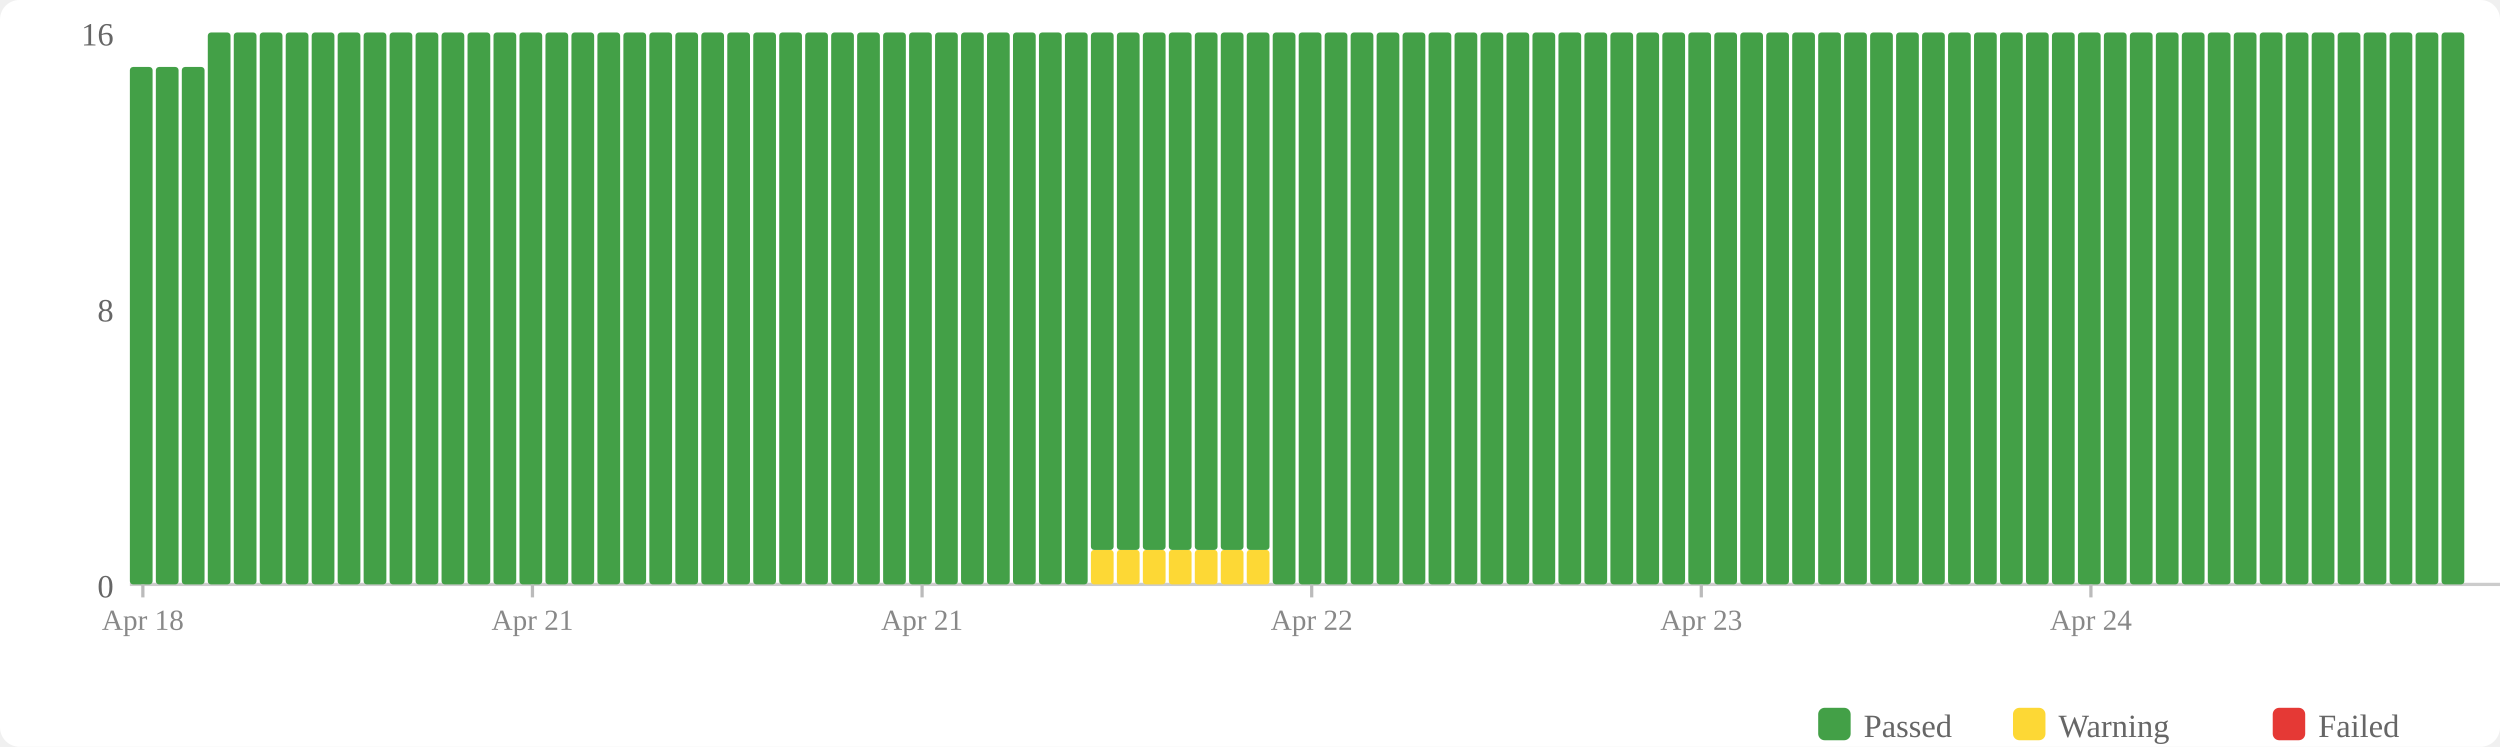
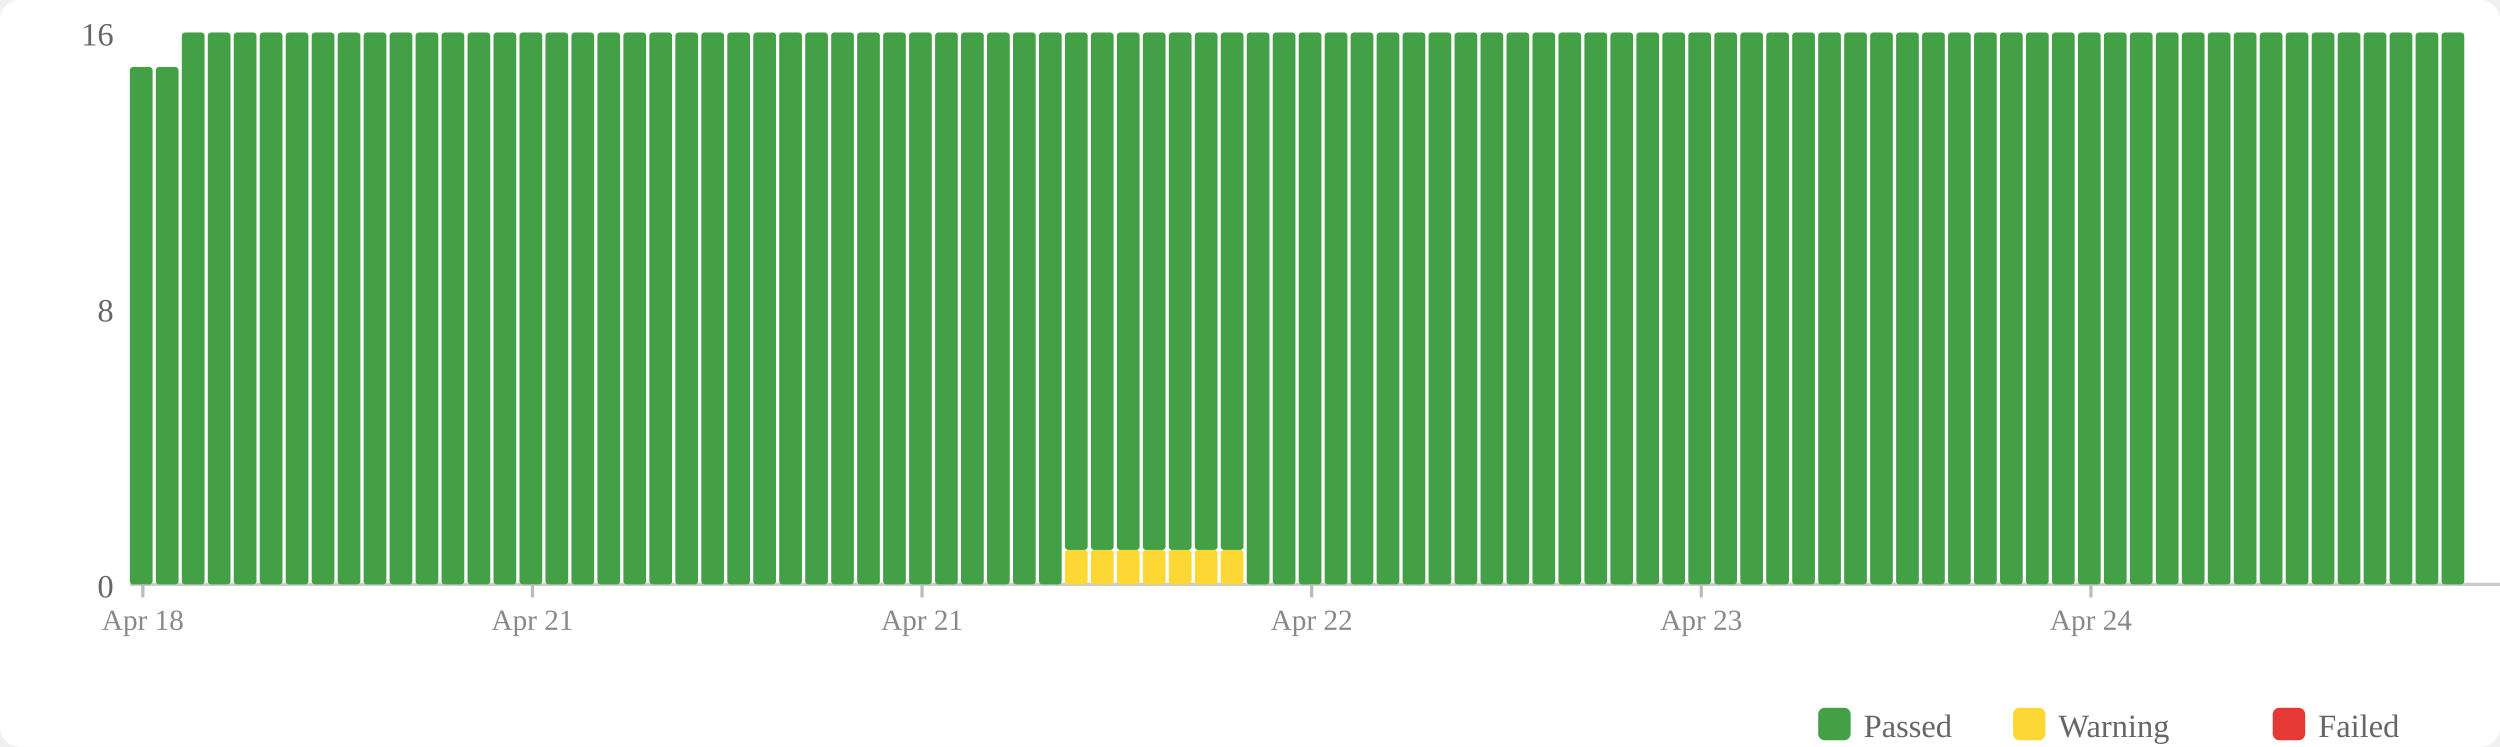
<svg xmlns="http://www.w3.org/2000/svg" width="770" height="230" viewBox="0 0 770 230">
  <rect width="770" height="230" fill="#fff" rx="6" />
  <rect x="560" y="218" width="10" height="10" fill="#43a047" rx="2" />
  <text x="574" y="227" font-size="10" fill="#666">Passed</text>
  <rect x="620" y="218" width="10" height="10" fill="#fdd835" rx="2" />
  <text x="634" y="227" font-size="10" fill="#666">Warning</text>
  <rect x="700" y="218" width="10" height="10" fill="#e53935" rx="2" />
  <text x="714" y="227" font-size="10" fill="#666">Failed</text>
  <text x="35" y="184" text-anchor="end" font-size="10" fill="#666">0</text>
  <text x="35" y="99" text-anchor="end" font-size="10" fill="#666">8</text>
  <text x="35" y="14" text-anchor="end" font-size="10" fill="#666">16</text>
  <line x1="40" y1="180" x2="770" y2="180" stroke="#ccc" stroke-width="1" />
  <rect x="40" y="20.625" width="7" height="159.375" fill="#43a047" rx="1" />
  <rect x="48" y="20.625" width="7" height="159.375" fill="#43a047" rx="1" />
-   <rect x="56" y="20.625" width="7" height="159.375" fill="#43a047" rx="1" />
+   <rect x="56" y="10" width="7" height="170" fill="#43a047" rx="1" />
  <rect x="64" y="10" width="7" height="170" fill="#43a047" rx="1" />
  <rect x="72" y="10" width="7" height="170" fill="#43a047" rx="1" />
  <rect x="80" y="10" width="7" height="170" fill="#43a047" rx="1" />
  <rect x="88" y="10" width="7" height="170" fill="#43a047" rx="1" />
  <rect x="96" y="10" width="7" height="170" fill="#43a047" rx="1" />
  <rect x="104" y="10" width="7" height="170" fill="#43a047" rx="1" />
  <rect x="112" y="10" width="7" height="170" fill="#43a047" rx="1" />
  <rect x="120" y="10" width="7" height="170" fill="#43a047" rx="1" />
  <rect x="128" y="10" width="7" height="170" fill="#43a047" rx="1" />
  <rect x="136" y="10" width="7" height="170" fill="#43a047" rx="1" />
  <rect x="144" y="10" width="7" height="170" fill="#43a047" rx="1" />
  <rect x="152" y="10" width="7" height="170" fill="#43a047" rx="1" />
  <rect x="160" y="10" width="7" height="170" fill="#43a047" rx="1" />
  <rect x="168" y="10" width="7" height="170" fill="#43a047" rx="1" />
  <rect x="176" y="10" width="7" height="170" fill="#43a047" rx="1" />
  <rect x="184" y="10" width="7" height="170" fill="#43a047" rx="1" />
  <rect x="192" y="10" width="7" height="170" fill="#43a047" rx="1" />
  <rect x="200" y="10" width="7" height="170" fill="#43a047" rx="1" />
  <rect x="208" y="10" width="7" height="170" fill="#43a047" rx="1" />
  <rect x="216" y="10" width="7" height="170" fill="#43a047" rx="1" />
  <rect x="224" y="10" width="7" height="170" fill="#43a047" rx="1" />
  <rect x="232" y="10" width="7" height="170" fill="#43a047" rx="1" />
  <rect x="240" y="10" width="7" height="170" fill="#43a047" rx="1" />
  <rect x="248" y="10" width="7" height="170" fill="#43a047" rx="1" />
  <rect x="256" y="10" width="7" height="170" fill="#43a047" rx="1" />
  <rect x="264" y="10" width="7" height="170" fill="#43a047" rx="1" />
  <rect x="272" y="10" width="7" height="170" fill="#43a047" rx="1" />
  <rect x="280" y="10" width="7" height="170" fill="#43a047" rx="1" />
  <rect x="288" y="10" width="7" height="170" fill="#43a047" rx="1" />
  <rect x="296" y="10" width="7" height="170" fill="#43a047" rx="1" />
  <rect x="304" y="10" width="7" height="170" fill="#43a047" rx="1" />
  <rect x="312" y="10" width="7" height="170" fill="#43a047" rx="1" />
  <rect x="320" y="10" width="7" height="170" fill="#43a047" rx="1" />
-   <rect x="328" y="10" width="7" height="170" fill="#43a047" rx="1" />
+   <rect x="328" y="169.375" width="7" height="10.625" fill="#fdd835" rx="1" />
+   <rect x="328" y="10" width="7" height="159.375" fill="#43a047" rx="1" />
  <rect x="336" y="169.375" width="7" height="10.625" fill="#fdd835" rx="1" />
  <rect x="336" y="10" width="7" height="159.375" fill="#43a047" rx="1" />
  <rect x="344" y="169.375" width="7" height="10.625" fill="#fdd835" rx="1" />
  <rect x="344" y="10" width="7" height="159.375" fill="#43a047" rx="1" />
  <rect x="352" y="169.375" width="7" height="10.625" fill="#fdd835" rx="1" />
  <rect x="352" y="10" width="7" height="159.375" fill="#43a047" rx="1" />
  <rect x="360" y="169.375" width="7" height="10.625" fill="#fdd835" rx="1" />
  <rect x="360" y="10" width="7" height="159.375" fill="#43a047" rx="1" />
  <rect x="368" y="169.375" width="7" height="10.625" fill="#fdd835" rx="1" />
  <rect x="368" y="10" width="7" height="159.375" fill="#43a047" rx="1" />
  <rect x="376" y="169.375" width="7" height="10.625" fill="#fdd835" rx="1" />
  <rect x="376" y="10" width="7" height="159.375" fill="#43a047" rx="1" />
-   <rect x="384" y="169.375" width="7" height="10.625" fill="#fdd835" rx="1" />
-   <rect x="384" y="10" width="7" height="159.375" fill="#43a047" rx="1" />
+   <rect x="384" y="10" width="7" height="170" fill="#43a047" rx="1" />
  <rect x="392" y="10" width="7" height="170" fill="#43a047" rx="1" />
  <rect x="400" y="10" width="7" height="170" fill="#43a047" rx="1" />
  <rect x="408" y="10" width="7" height="170" fill="#43a047" rx="1" />
  <rect x="416" y="10" width="7" height="170" fill="#43a047" rx="1" />
  <rect x="424" y="10" width="7" height="170" fill="#43a047" rx="1" />
  <rect x="432" y="10" width="7" height="170" fill="#43a047" rx="1" />
  <rect x="440" y="10" width="7" height="170" fill="#43a047" rx="1" />
  <rect x="448" y="10" width="7" height="170" fill="#43a047" rx="1" />
  <rect x="456" y="10" width="7" height="170" fill="#43a047" rx="1" />
  <rect x="464" y="10" width="7" height="170" fill="#43a047" rx="1" />
  <rect x="472" y="10" width="7" height="170" fill="#43a047" rx="1" />
  <rect x="480" y="10" width="7" height="170" fill="#43a047" rx="1" />
  <rect x="488" y="10" width="7" height="170" fill="#43a047" rx="1" />
  <rect x="496" y="10" width="7" height="170" fill="#43a047" rx="1" />
  <rect x="504" y="10" width="7" height="170" fill="#43a047" rx="1" />
  <rect x="512" y="10" width="7" height="170" fill="#43a047" rx="1" />
  <rect x="520" y="10" width="7" height="170" fill="#43a047" rx="1" />
  <rect x="528" y="10" width="7" height="170" fill="#43a047" rx="1" />
  <rect x="536" y="10" width="7" height="170" fill="#43a047" rx="1" />
  <rect x="544" y="10" width="7" height="170" fill="#43a047" rx="1" />
  <rect x="552" y="10" width="7" height="170" fill="#43a047" rx="1" />
  <rect x="560" y="10" width="7" height="170" fill="#43a047" rx="1" />
  <rect x="568" y="10" width="7" height="170" fill="#43a047" rx="1" />
  <rect x="576" y="10" width="7" height="170" fill="#43a047" rx="1" />
  <rect x="584" y="10" width="7" height="170" fill="#43a047" rx="1" />
  <rect x="592" y="10" width="7" height="170" fill="#43a047" rx="1" />
  <rect x="600" y="10" width="7" height="170" fill="#43a047" rx="1" />
  <rect x="608" y="10" width="7" height="170" fill="#43a047" rx="1" />
  <rect x="616" y="10" width="7" height="170" fill="#43a047" rx="1" />
  <rect x="624" y="10" width="7" height="170" fill="#43a047" rx="1" />
  <rect x="632" y="10" width="7" height="170" fill="#43a047" rx="1" />
  <rect x="640" y="10" width="7" height="170" fill="#43a047" rx="1" />
  <rect x="648" y="10" width="7" height="170" fill="#43a047" rx="1" />
  <rect x="656" y="10" width="7" height="170" fill="#43a047" rx="1" />
  <rect x="664" y="10" width="7" height="170" fill="#43a047" rx="1" />
  <rect x="672" y="10" width="7" height="170" fill="#43a047" rx="1" />
  <rect x="680" y="10" width="7" height="170" fill="#43a047" rx="1" />
  <rect x="688" y="10" width="7" height="170" fill="#43a047" rx="1" />
  <rect x="696" y="10" width="7" height="170" fill="#43a047" rx="1" />
  <rect x="704" y="10" width="7" height="170" fill="#43a047" rx="1" />
  <rect x="712" y="10" width="7" height="170" fill="#43a047" rx="1" />
  <rect x="720" y="10" width="7" height="170" fill="#43a047" rx="1" />
  <rect x="728" y="10" width="7" height="170" fill="#43a047" rx="1" />
  <rect x="736" y="10" width="7" height="170" fill="#43a047" rx="1" />
  <rect x="744" y="10" width="7" height="170" fill="#43a047" rx="1" />
  <rect x="752" y="10" width="7" height="170" fill="#43a047" rx="1" />
  <line x1="44.0" y1="180" x2="44.0" y2="184" stroke="#bbb" stroke-width="1" />
  <text x="44.0" y="194" text-anchor="middle" font-size="9" fill="#888">Apr 18</text>
  <line x1="164.0" y1="180" x2="164.0" y2="184" stroke="#bbb" stroke-width="1" />
  <text x="164.0" y="194" text-anchor="middle" font-size="9" fill="#888">Apr 21</text>
  <line x1="284.0" y1="180" x2="284.0" y2="184" stroke="#bbb" stroke-width="1" />
  <text x="284.0" y="194" text-anchor="middle" font-size="9" fill="#888">Apr 21</text>
  <line x1="404.0" y1="180" x2="404.0" y2="184" stroke="#bbb" stroke-width="1" />
  <text x="404.0" y="194" text-anchor="middle" font-size="9" fill="#888">Apr 22</text>
  <line x1="524.0" y1="180" x2="524.0" y2="184" stroke="#bbb" stroke-width="1" />
  <text x="524.0" y="194" text-anchor="middle" font-size="9" fill="#888">Apr 23</text>
  <line x1="644.0" y1="180" x2="644.0" y2="184" stroke="#bbb" stroke-width="1" />
  <text x="644.0" y="194" text-anchor="middle" font-size="9" fill="#888">Apr 24</text>
</svg>
